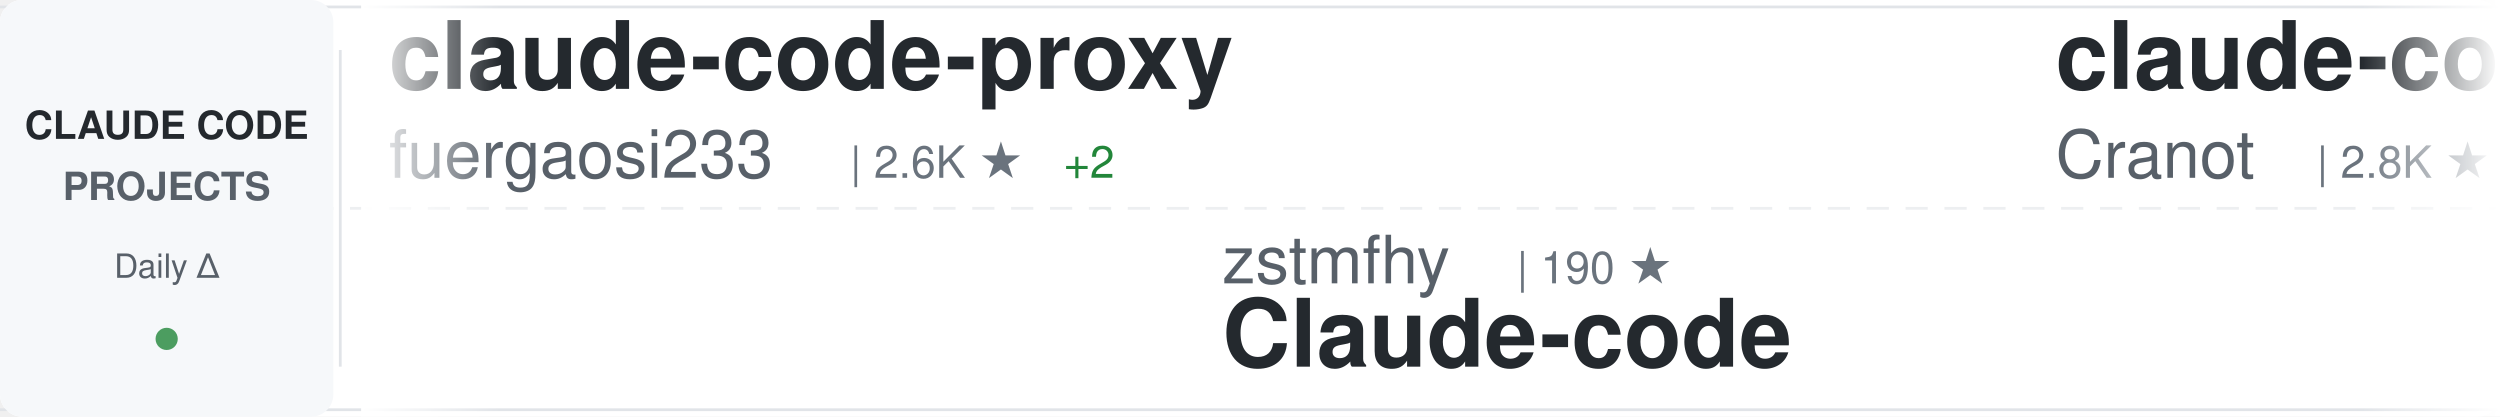
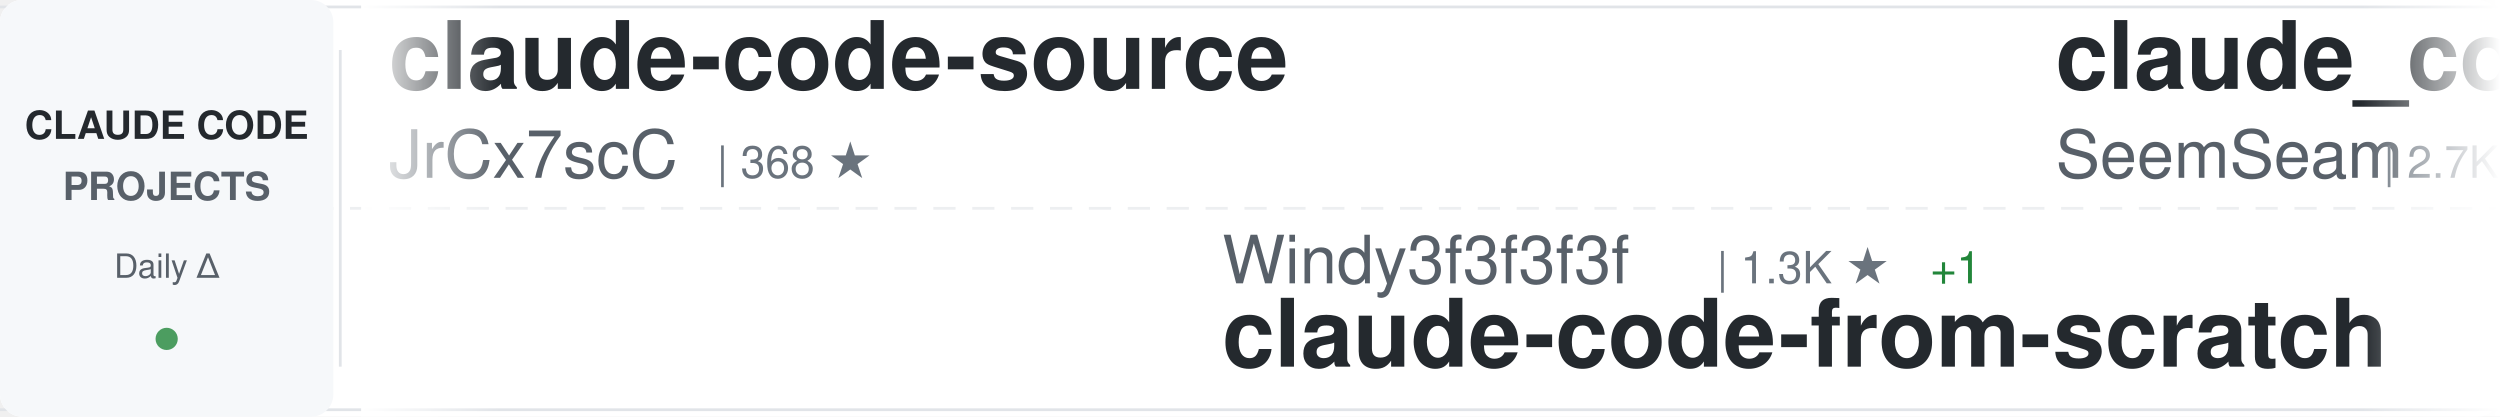
<svg xmlns="http://www.w3.org/2000/svg" width="900" height="150">
  <defs>
    <linearGradient id="awesomeLeftFade" x1="0%" y1="0%" x2="100%" y2="0%">
      <stop offset="0%" style="stop-color:#ffffff;stop-opacity:1" />
      <stop offset="100%" style="stop-color:#ffffff;stop-opacity:0" />
    </linearGradient>
    <linearGradient id="awesomeRightFade" x1="0%" y1="0%" x2="100%" y2="0%">
      <stop offset="0%" style="stop-color:#ffffff;stop-opacity:0" />
      <stop offset="100%" style="stop-color:#ffffff;stop-opacity:1" />
    </linearGradient>
  </defs>
  <rect width="900" height="150" fill="#ffffff" rx="8" />
  <rect x="0" y="2" width="900" height="1" fill="#e1e4e8" />
  <rect x="0" y="147" width="900" height="1" fill="#e1e4e8" />
  <line x1="0" y1="75" x2="900" y2="75" stroke="#e1e4e8" stroke-width="1" stroke-dasharray="8 6" opacity="0.6" />
  <rect x="0" y="0" width="120" height="150" fill="#f6f8fa" rx="8" />
  <text x="60" y="50" font-family="-apple-system, BlinkMacSystemFont, 'Segoe UI', Helvetica, Arial, sans-serif" font-size="14" font-weight="600" fill="#24292e" text-anchor="middle">CLAUDE CODE</text>
  <text x="60" y="72" font-family="-apple-system, BlinkMacSystemFont, 'Segoe UI', Helvetica, Arial, sans-serif" font-size="14" font-weight="600" fill="#586069" text-anchor="middle">PROJECTS</text>
  <text x="60" y="100" font-family="-apple-system, BlinkMacSystemFont, 'Segoe UI', Helvetica, Arial, sans-serif" font-size="12" font-weight="500" fill="#586069" text-anchor="middle">Daily Δ</text>
  <circle cx="60" cy="122" r="4" fill="#22863a" opacity="0.8" />
  <rect x="122" y="18" width="1" height="114" fill="#e1e4e8" />
  <clipPath id="awesomeTickerClip">
    <rect x="130" y="0" width="770" height="150" />
  </clipPath>
  <g clip-path="url(#awesomeTickerClip)">
    <g id="awesomeTickerItems">
      <animateTransform attributeName="transform" attributeType="XML" type="translate" from="0 0" to="-3000 0" dur="54s" repeatCount="indefinite" />
      <g transform="translate(0, 0)">
+         <text x="140" y="32" font-family="-apple-system, BlinkMacSystemFont, 'Segoe UI', Helvetica, Arial, sans-serif" font-size="34" font-weight="600" fill="#24292e">claude-code-source</text>
+         <text x="140" y="64" font-family="-apple-system, BlinkMacSystemFont, 'Segoe UI', Helvetica, Arial, sans-serif" font-size="24" font-weight="400" fill="#586069">JrCx7scC</text>
+         <text x="258" y="64" font-family="-apple-system, BlinkMacSystemFont, 'Segoe UI', Helvetica, Arial, sans-serif" font-size="16" font-weight="500" fill="#6a737d">| 368 ★</text>
+       </g>
+       <g transform="translate(300, 0)">
+         <text x="140" y="102" font-family="-apple-system, BlinkMacSystemFont, 'Segoe UI', Helvetica, Arial, sans-serif" font-size="24" font-weight="400" fill="#586069">Windy3f3f3f3f</text>
+         <text x="318" y="102" font-family="-apple-system, BlinkMacSystemFont, 'Segoe UI', Helvetica, Arial, sans-serif" font-size="16" font-weight="500" fill="#6a737d">| 1.3K ★</text>
+         <text x="395" y="102" font-family="-apple-system, BlinkMacSystemFont, 'Segoe UI', Helvetica, Arial, sans-serif" font-size="16" font-weight="500" fill="#22863a"> +1</text>
+         <text x="140" y="132" font-family="-apple-system, BlinkMacSystemFont, 'Segoe UI', Helvetica, Arial, sans-serif" font-size="34" font-weight="600" fill="#24292e">claude-code-from-scratch</text>
+       </g>
+       <g transform="translate(600, 0)">
+         <text x="140" y="32" font-family="-apple-system, BlinkMacSystemFont, 'Segoe UI', Helvetica, Arial, sans-serif" font-size="34" font-weight="600" fill="#24292e">claude_codex_bridge</text>
+         <text x="140" y="64" font-family="-apple-system, BlinkMacSystemFont, 'Segoe UI', Helvetica, Arial, sans-serif" font-size="24" font-weight="400" fill="#586069">SeemSeam</text>
+         <text x="258" y="64" font-family="-apple-system, BlinkMacSystemFont, 'Segoe UI', Helvetica, Arial, sans-serif" font-size="16" font-weight="500" fill="#6a737d">| 2.7K ★</text>
+         <text x="335" y="64" font-family="-apple-system, BlinkMacSystemFont, 'Segoe UI', Helvetica, Arial, sans-serif" font-size="16" font-weight="500" fill="#22863a"> +7</text>
+       </g>
+       <g transform="translate(900, 0)">
+         <text x="140" y="102" font-family="-apple-system, BlinkMacSystemFont, 'Segoe UI', Helvetica, Arial, sans-serif" font-size="24" font-weight="400" fill="#586069">guanshan</text>
+         <text x="258" y="102" font-family="-apple-system, BlinkMacSystemFont, 'Segoe UI', Helvetica, Arial, sans-serif" font-size="16" font-weight="500" fill="#6a737d">| 59 ★</text>
+         <text x="140" y="132" font-family="-apple-system, BlinkMacSystemFont, 'Segoe UI', Helvetica, Arial, sans-serif" font-size="34" font-weight="600" fill="#24292e">ClaudeCode</text>
+       </g>
+       <g transform="translate(1200, 0)">
+         <text x="140" y="32" font-family="-apple-system, BlinkMacSystemFont, 'Segoe UI', Helvetica, Arial, sans-serif" font-size="34" font-weight="600" fill="#24292e">claude-code-infrastructu...</text>
+         <text x="140" y="64" font-family="-apple-system, BlinkMacSystemFont, 'Segoe UI', Helvetica, Arial, sans-serif" font-size="24" font-weight="400" fill="#586069">diet103</text>
+         <text x="246" y="64" font-family="-apple-system, BlinkMacSystemFont, 'Segoe UI', Helvetica, Arial, sans-serif" font-size="16" font-weight="500" fill="#6a737d">| 9.7K ★</text>
+         <text x="323" y="64" font-family="-apple-system, BlinkMacSystemFont, 'Segoe UI', Helvetica, Arial, sans-serif" font-size="16" font-weight="500" fill="#22863a"> +2</text>
+       </g>
+       <g transform="translate(1500, 0)">
+         <text x="140" y="102" font-family="-apple-system, BlinkMacSystemFont, 'Segoe UI', Helvetica, Arial, sans-serif" font-size="24" font-weight="400" fill="#586069">Pimzino</text>
+         <text x="246" y="102" font-family="-apple-system, BlinkMacSystemFont, 'Segoe UI', Helvetica, Arial, sans-serif" font-size="16" font-weight="500" fill="#6a737d">| 3.7K ★</text>
+         <text x="323" y="102" font-family="-apple-system, BlinkMacSystemFont, 'Segoe UI', Helvetica, Arial, sans-serif" font-size="16" font-weight="500" fill="#22863a"> +2</text>
+         <text x="140" y="132" font-family="-apple-system, BlinkMacSystemFont, 'Segoe UI', Helvetica, Arial, sans-serif" font-size="34" font-weight="600" fill="#24292e">claude-code-spec-workflo...</text>
+       </g>
+       <g transform="translate(1800, 0)">
+         <text x="140" y="32" font-family="-apple-system, BlinkMacSystemFont, 'Segoe UI', Helvetica, Arial, sans-serif" font-size="34" font-weight="600" fill="#24292e">Claude-Code-Source-Study</text>
+         <text x="140" y="64" font-family="-apple-system, BlinkMacSystemFont, 'Segoe UI', Helvetica, Arial, sans-serif" font-size="24" font-weight="400" fill="#586069">luyao618</text>
+         <text x="258" y="64" font-family="-apple-system, BlinkMacSystemFont, 'Segoe UI', Helvetica, Arial, sans-serif" font-size="16" font-weight="500" fill="#6a737d">| 1.4K ★</text>
+         <text x="335" y="64" font-family="-apple-system, BlinkMacSystemFont, 'Segoe UI', Helvetica, Arial, sans-serif" font-size="16" font-weight="500" fill="#22863a"> +6</text>
+       </g>
+       <g transform="translate(2100, 0)">
+         <text x="140" y="102" font-family="-apple-system, BlinkMacSystemFont, 'Segoe UI', Helvetica, Arial, sans-serif" font-size="24" font-weight="400" fill="#586069">fazxes</text>
+         <text x="234" y="102" font-family="-apple-system, BlinkMacSystemFont, 'Segoe UI', Helvetica, Arial, sans-serif" font-size="16" font-weight="500" fill="#6a737d">| 217 ★</text>
+         <text x="302" y="102" font-family="-apple-system, BlinkMacSystemFont, 'Segoe UI', Helvetica, Arial, sans-serif" font-size="16" font-weight="500" fill="#22863a"> +1</text>
+         <text x="140" y="132" font-family="-apple-system, BlinkMacSystemFont, 'Segoe UI', Helvetica, Arial, sans-serif" font-size="34" font-weight="600" fill="#24292e">Claude-code</text>
+       </g>
+       <g transform="translate(2400, 0)">
        <text x="140" y="32" font-family="-apple-system, BlinkMacSystemFont, 'Segoe UI', Helvetica, Arial, sans-serif" font-size="34" font-weight="600" fill="#24292e">claude-code-proxy</text>
        <text x="140" y="64" font-family="-apple-system, BlinkMacSystemFont, 'Segoe UI', Helvetica, Arial, sans-serif" font-size="24" font-weight="400" fill="#586069">fuergaosi233</text>
        <text x="306" y="64" font-family="-apple-system, BlinkMacSystemFont, 'Segoe UI', Helvetica, Arial, sans-serif" font-size="16" font-weight="500" fill="#6a737d">| 2.6K ★</text>
        <text x="383" y="64" font-family="-apple-system, BlinkMacSystemFont, 'Segoe UI', Helvetica, Arial, sans-serif" font-size="16" font-weight="500" fill="#22863a"> +2</text>
      </g>
-       <g transform="translate(300, 0)">
-         <text x="140" y="102" font-family="-apple-system, BlinkMacSystemFont, 'Segoe UI', Helvetica, Arial, sans-serif" font-size="24" font-weight="400" fill="#586069">zstmfhy</text>
-         <text x="246" y="102" font-family="-apple-system, BlinkMacSystemFont, 'Segoe UI', Helvetica, Arial, sans-serif" font-size="16" font-weight="500" fill="#6a737d">| 190 ★</text>
-         <text x="140" y="132" font-family="-apple-system, BlinkMacSystemFont, 'Segoe UI', Helvetica, Arial, sans-serif" font-size="34" font-weight="600" fill="#24292e">Claude-code</text>
+       <g transform="translate(2700, 0)">
+         <text x="140" y="102" font-family="-apple-system, BlinkMacSystemFont, 'Segoe UI', Helvetica, Arial, sans-serif" font-size="24" font-weight="400" fill="#586069">alejandrobalderas</text>
+         <text x="366" y="102" font-family="-apple-system, BlinkMacSystemFont, 'Segoe UI', Helvetica, Arial, sans-serif" font-size="16" font-weight="500" fill="#6a737d">| 2.1K ★</text>
+         <text x="443" y="102" font-family="-apple-system, BlinkMacSystemFont, 'Segoe UI', Helvetica, Arial, sans-serif" font-size="16" font-weight="500" fill="#22863a"> +10</text>
+         <text x="140" y="132" font-family="-apple-system, BlinkMacSystemFont, 'Segoe UI', Helvetica, Arial, sans-serif" font-size="34" font-weight="600" fill="#24292e">claude-code-from-source</text>
      </g>
-       <g transform="translate(600, 0)">
-         <text x="140" y="32" font-family="-apple-system, BlinkMacSystemFont, 'Segoe UI', Helvetica, Arial, sans-serif" font-size="34" font-weight="600" fill="#24292e">claude-code-guide</text>
-         <text x="140" y="64" font-family="-apple-system, BlinkMacSystemFont, 'Segoe UI', Helvetica, Arial, sans-serif" font-size="24" font-weight="400" fill="#586069">Cranot</text>
-         <text x="234" y="64" font-family="-apple-system, BlinkMacSystemFont, 'Segoe UI', Helvetica, Arial, sans-serif" font-size="16" font-weight="500" fill="#6a737d">| 2.8K ★</text>
-         <text x="311" y="64" font-family="-apple-system, BlinkMacSystemFont, 'Segoe UI', Helvetica, Arial, sans-serif" font-size="16" font-weight="500" fill="#22863a"> +5</text>
-       </g>
-       <g transform="translate(900, 0)">
-         <text x="140" y="102" font-family="-apple-system, BlinkMacSystemFont, 'Segoe UI', Helvetica, Arial, sans-serif" font-size="24" font-weight="400" fill="#586069">Donchitos</text>
-         <text x="270" y="102" font-family="-apple-system, BlinkMacSystemFont, 'Segoe UI', Helvetica, Arial, sans-serif" font-size="16" font-weight="500" fill="#6a737d">| 19.7K ★</text>
-         <text x="356" y="102" font-family="-apple-system, BlinkMacSystemFont, 'Segoe UI', Helvetica, Arial, sans-serif" font-size="16" font-weight="500" fill="#22863a"> +89</text>
-         <text x="140" y="132" font-family="-apple-system, BlinkMacSystemFont, 'Segoe UI', Helvetica, Arial, sans-serif" font-size="34" font-weight="600" fill="#24292e">Claude-Code-Game-Studios</text>
-       </g>
-       <g transform="translate(1200, 0)">
-         <text x="140" y="32" font-family="-apple-system, BlinkMacSystemFont, 'Segoe UI', Helvetica, Arial, sans-serif" font-size="34" font-weight="600" fill="#24292e">claude-code-my-workflow</text>
-         <text x="140" y="64" font-family="-apple-system, BlinkMacSystemFont, 'Segoe UI', Helvetica, Arial, sans-serif" font-size="24" font-weight="400" fill="#586069">pedrohcgs</text>
-         <text x="270" y="64" font-family="-apple-system, BlinkMacSystemFont, 'Segoe UI', Helvetica, Arial, sans-serif" font-size="16" font-weight="500" fill="#6a737d">| 1.1K ★</text>
-         <text x="347" y="64" font-family="-apple-system, BlinkMacSystemFont, 'Segoe UI', Helvetica, Arial, sans-serif" font-size="16" font-weight="500" fill="#22863a"> +6</text>
-       </g>
-       <g transform="translate(1500, 0)">
-         <text x="140" y="102" font-family="-apple-system, BlinkMacSystemFont, 'Segoe UI', Helvetica, Arial, sans-serif" font-size="24" font-weight="400" fill="#586069">darcyegb</text>
-         <text x="258" y="102" font-family="-apple-system, BlinkMacSystemFont, 'Segoe UI', Helvetica, Arial, sans-serif" font-size="16" font-weight="500" fill="#6a737d">| 701 ★</text>
-         <text x="140" y="132" font-family="-apple-system, BlinkMacSystemFont, 'Segoe UI', Helvetica, Arial, sans-serif" font-size="34" font-weight="600" fill="#24292e">ClaudeCodeAgents</text>
-       </g>
-       <g transform="translate(1800, 0)">
-         <text x="140" y="32" font-family="-apple-system, BlinkMacSystemFont, 'Segoe UI', Helvetica, Arial, sans-serif" font-size="34" font-weight="600" fill="#24292e">ralph-claude-code</text>
-         <text x="140" y="64" font-family="-apple-system, BlinkMacSystemFont, 'Segoe UI', Helvetica, Arial, sans-serif" font-size="24" font-weight="400" fill="#586069">frankbria</text>
-         <text x="270" y="64" font-family="-apple-system, BlinkMacSystemFont, 'Segoe UI', Helvetica, Arial, sans-serif" font-size="16" font-weight="500" fill="#6a737d">| 9.2K ★</text>
-         <text x="347" y="64" font-family="-apple-system, BlinkMacSystemFont, 'Segoe UI', Helvetica, Arial, sans-serif" font-size="16" font-weight="500" fill="#22863a"> +4</text>
-       </g>
-       <g transform="translate(2100, 0)">
-         <text x="140" y="102" font-family="-apple-system, BlinkMacSystemFont, 'Segoe UI', Helvetica, Arial, sans-serif" font-size="24" font-weight="400" fill="#586069">repowise-dev</text>
-         <text x="306" y="102" font-family="-apple-system, BlinkMacSystemFont, 'Segoe UI', Helvetica, Arial, sans-serif" font-size="16" font-weight="500" fill="#6a737d">| 1.1K ★</text>
-         <text x="383" y="102" font-family="-apple-system, BlinkMacSystemFont, 'Segoe UI', Helvetica, Arial, sans-serif" font-size="16" font-weight="500" fill="#22863a"> +1</text>
-         <text x="140" y="132" font-family="-apple-system, BlinkMacSystemFont, 'Segoe UI', Helvetica, Arial, sans-serif" font-size="34" font-weight="600" fill="#24292e">claude-code-prompts</text>
-       </g>
-       <g transform="translate(2400, 0)">
+       <g transform="translate(3000, 0)">
        <text x="140" y="32" font-family="-apple-system, BlinkMacSystemFont, 'Segoe UI', Helvetica, Arial, sans-serif" font-size="34" font-weight="600" fill="#24292e">claude-code-source</text>
        <text x="140" y="64" font-family="-apple-system, BlinkMacSystemFont, 'Segoe UI', Helvetica, Arial, sans-serif" font-size="24" font-weight="400" fill="#586069">JrCx7scC</text>
        <text x="258" y="64" font-family="-apple-system, BlinkMacSystemFont, 'Segoe UI', Helvetica, Arial, sans-serif" font-size="16" font-weight="500" fill="#6a737d">| 368 ★</text>
      </g>
-       <g transform="translate(2700, 0)">
-         <text x="140" y="102" font-family="-apple-system, BlinkMacSystemFont, 'Segoe UI', Helvetica, Arial, sans-serif" font-size="24" font-weight="400" fill="#586069">centminmod</text>
-         <text x="282" y="102" font-family="-apple-system, BlinkMacSystemFont, 'Segoe UI', Helvetica, Arial, sans-serif" font-size="16" font-weight="500" fill="#6a737d">| 2.3K ★</text>
-         <text x="359" y="102" font-family="-apple-system, BlinkMacSystemFont, 'Segoe UI', Helvetica, Arial, sans-serif" font-size="16" font-weight="500" fill="#22863a"> +1</text>
-         <text x="140" y="132" font-family="-apple-system, BlinkMacSystemFont, 'Segoe UI', Helvetica, Arial, sans-serif" font-size="34" font-weight="600" fill="#24292e">my-claude-code-setup</text>
-       </g>
-       <g transform="translate(3000, 0)">
-         <text x="140" y="32" font-family="-apple-system, BlinkMacSystemFont, 'Segoe UI', Helvetica, Arial, sans-serif" font-size="34" font-weight="600" fill="#24292e">claude-code-proxy</text>
-         <text x="140" y="64" font-family="-apple-system, BlinkMacSystemFont, 'Segoe UI', Helvetica, Arial, sans-serif" font-size="24" font-weight="400" fill="#586069">fuergaosi233</text>
-         <text x="306" y="64" font-family="-apple-system, BlinkMacSystemFont, 'Segoe UI', Helvetica, Arial, sans-serif" font-size="16" font-weight="500" fill="#6a737d">| 2.6K ★</text>
-         <text x="383" y="64" font-family="-apple-system, BlinkMacSystemFont, 'Segoe UI', Helvetica, Arial, sans-serif" font-size="16" font-weight="500" fill="#22863a"> +2</text>
-       </g>
      <g transform="translate(3300, 0)">
-         <text x="140" y="102" font-family="-apple-system, BlinkMacSystemFont, 'Segoe UI', Helvetica, Arial, sans-serif" font-size="24" font-weight="400" fill="#586069">zstmfhy</text>
-         <text x="246" y="102" font-family="-apple-system, BlinkMacSystemFont, 'Segoe UI', Helvetica, Arial, sans-serif" font-size="16" font-weight="500" fill="#6a737d">| 190 ★</text>
-         <text x="140" y="132" font-family="-apple-system, BlinkMacSystemFont, 'Segoe UI', Helvetica, Arial, sans-serif" font-size="34" font-weight="600" fill="#24292e">Claude-code</text>
+         <text x="140" y="102" font-family="-apple-system, BlinkMacSystemFont, 'Segoe UI', Helvetica, Arial, sans-serif" font-size="24" font-weight="400" fill="#586069">Windy3f3f3f3f</text>
+         <text x="318" y="102" font-family="-apple-system, BlinkMacSystemFont, 'Segoe UI', Helvetica, Arial, sans-serif" font-size="16" font-weight="500" fill="#6a737d">| 1.3K ★</text>
+         <text x="395" y="102" font-family="-apple-system, BlinkMacSystemFont, 'Segoe UI', Helvetica, Arial, sans-serif" font-size="16" font-weight="500" fill="#22863a"> +1</text>
+         <text x="140" y="132" font-family="-apple-system, BlinkMacSystemFont, 'Segoe UI', Helvetica, Arial, sans-serif" font-size="34" font-weight="600" fill="#24292e">claude-code-from-scratch</text>
      </g>
      <g transform="translate(3600, 0)">
-         <text x="140" y="32" font-family="-apple-system, BlinkMacSystemFont, 'Segoe UI', Helvetica, Arial, sans-serif" font-size="34" font-weight="600" fill="#24292e">claude-code-guide</text>
-         <text x="140" y="64" font-family="-apple-system, BlinkMacSystemFont, 'Segoe UI', Helvetica, Arial, sans-serif" font-size="24" font-weight="400" fill="#586069">Cranot</text>
-         <text x="234" y="64" font-family="-apple-system, BlinkMacSystemFont, 'Segoe UI', Helvetica, Arial, sans-serif" font-size="16" font-weight="500" fill="#6a737d">| 2.8K ★</text>
-         <text x="311" y="64" font-family="-apple-system, BlinkMacSystemFont, 'Segoe UI', Helvetica, Arial, sans-serif" font-size="16" font-weight="500" fill="#22863a"> +5</text>
+         <text x="140" y="32" font-family="-apple-system, BlinkMacSystemFont, 'Segoe UI', Helvetica, Arial, sans-serif" font-size="34" font-weight="600" fill="#24292e">claude_codex_bridge</text>
+         <text x="140" y="64" font-family="-apple-system, BlinkMacSystemFont, 'Segoe UI', Helvetica, Arial, sans-serif" font-size="24" font-weight="400" fill="#586069">SeemSeam</text>
+         <text x="258" y="64" font-family="-apple-system, BlinkMacSystemFont, 'Segoe UI', Helvetica, Arial, sans-serif" font-size="16" font-weight="500" fill="#6a737d">| 2.7K ★</text>
+         <text x="335" y="64" font-family="-apple-system, BlinkMacSystemFont, 'Segoe UI', Helvetica, Arial, sans-serif" font-size="16" font-weight="500" fill="#22863a"> +7</text>
      </g>
      <g transform="translate(3900, 0)">
-         <text x="140" y="102" font-family="-apple-system, BlinkMacSystemFont, 'Segoe UI', Helvetica, Arial, sans-serif" font-size="24" font-weight="400" fill="#586069">Donchitos</text>
-         <text x="270" y="102" font-family="-apple-system, BlinkMacSystemFont, 'Segoe UI', Helvetica, Arial, sans-serif" font-size="16" font-weight="500" fill="#6a737d">| 19.7K ★</text>
-         <text x="356" y="102" font-family="-apple-system, BlinkMacSystemFont, 'Segoe UI', Helvetica, Arial, sans-serif" font-size="16" font-weight="500" fill="#22863a"> +89</text>
-         <text x="140" y="132" font-family="-apple-system, BlinkMacSystemFont, 'Segoe UI', Helvetica, Arial, sans-serif" font-size="34" font-weight="600" fill="#24292e">Claude-Code-Game-Studios</text>
+         <text x="140" y="102" font-family="-apple-system, BlinkMacSystemFont, 'Segoe UI', Helvetica, Arial, sans-serif" font-size="24" font-weight="400" fill="#586069">guanshan</text>
+         <text x="258" y="102" font-family="-apple-system, BlinkMacSystemFont, 'Segoe UI', Helvetica, Arial, sans-serif" font-size="16" font-weight="500" fill="#6a737d">| 59 ★</text>
+         <text x="140" y="132" font-family="-apple-system, BlinkMacSystemFont, 'Segoe UI', Helvetica, Arial, sans-serif" font-size="34" font-weight="600" fill="#24292e">ClaudeCode</text>
      </g>
    </g>
  </g>
  <rect x="130" y="0" width="50" height="150" fill="url(#awesomeLeftFade)" />
  <rect x="850" y="0" width="50" height="150" fill="url(#awesomeRightFade)" />
</svg>
